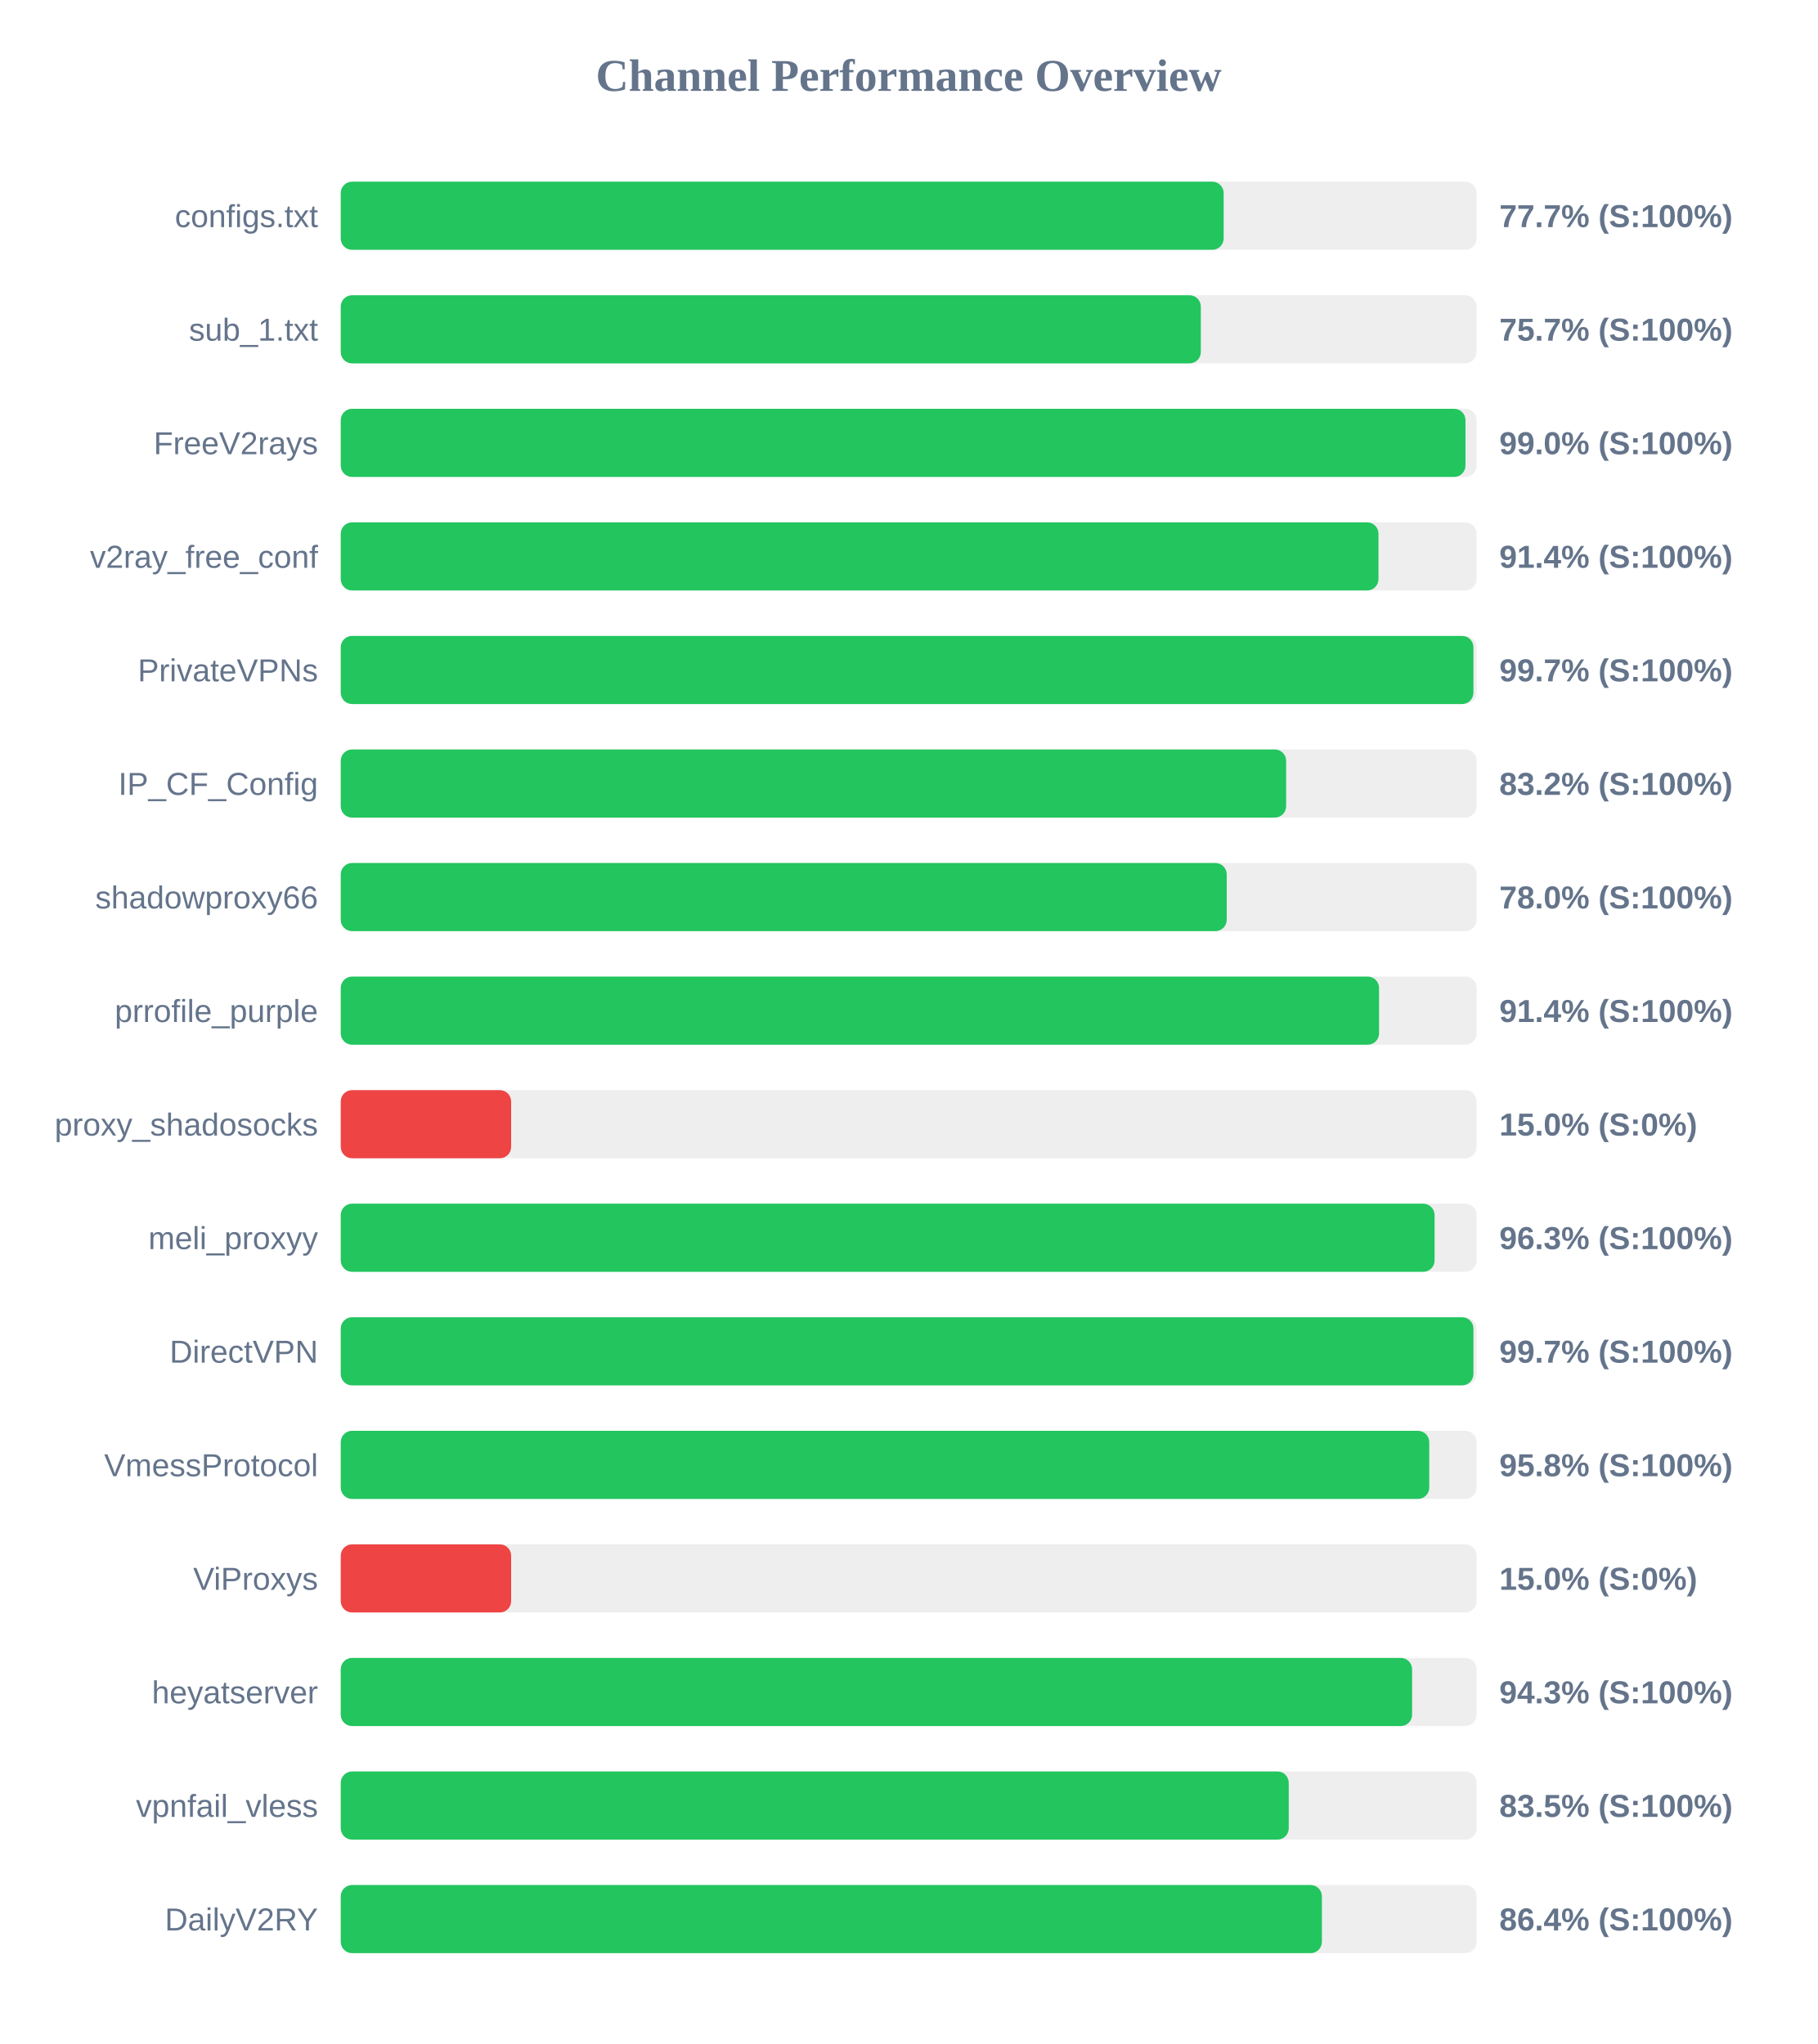
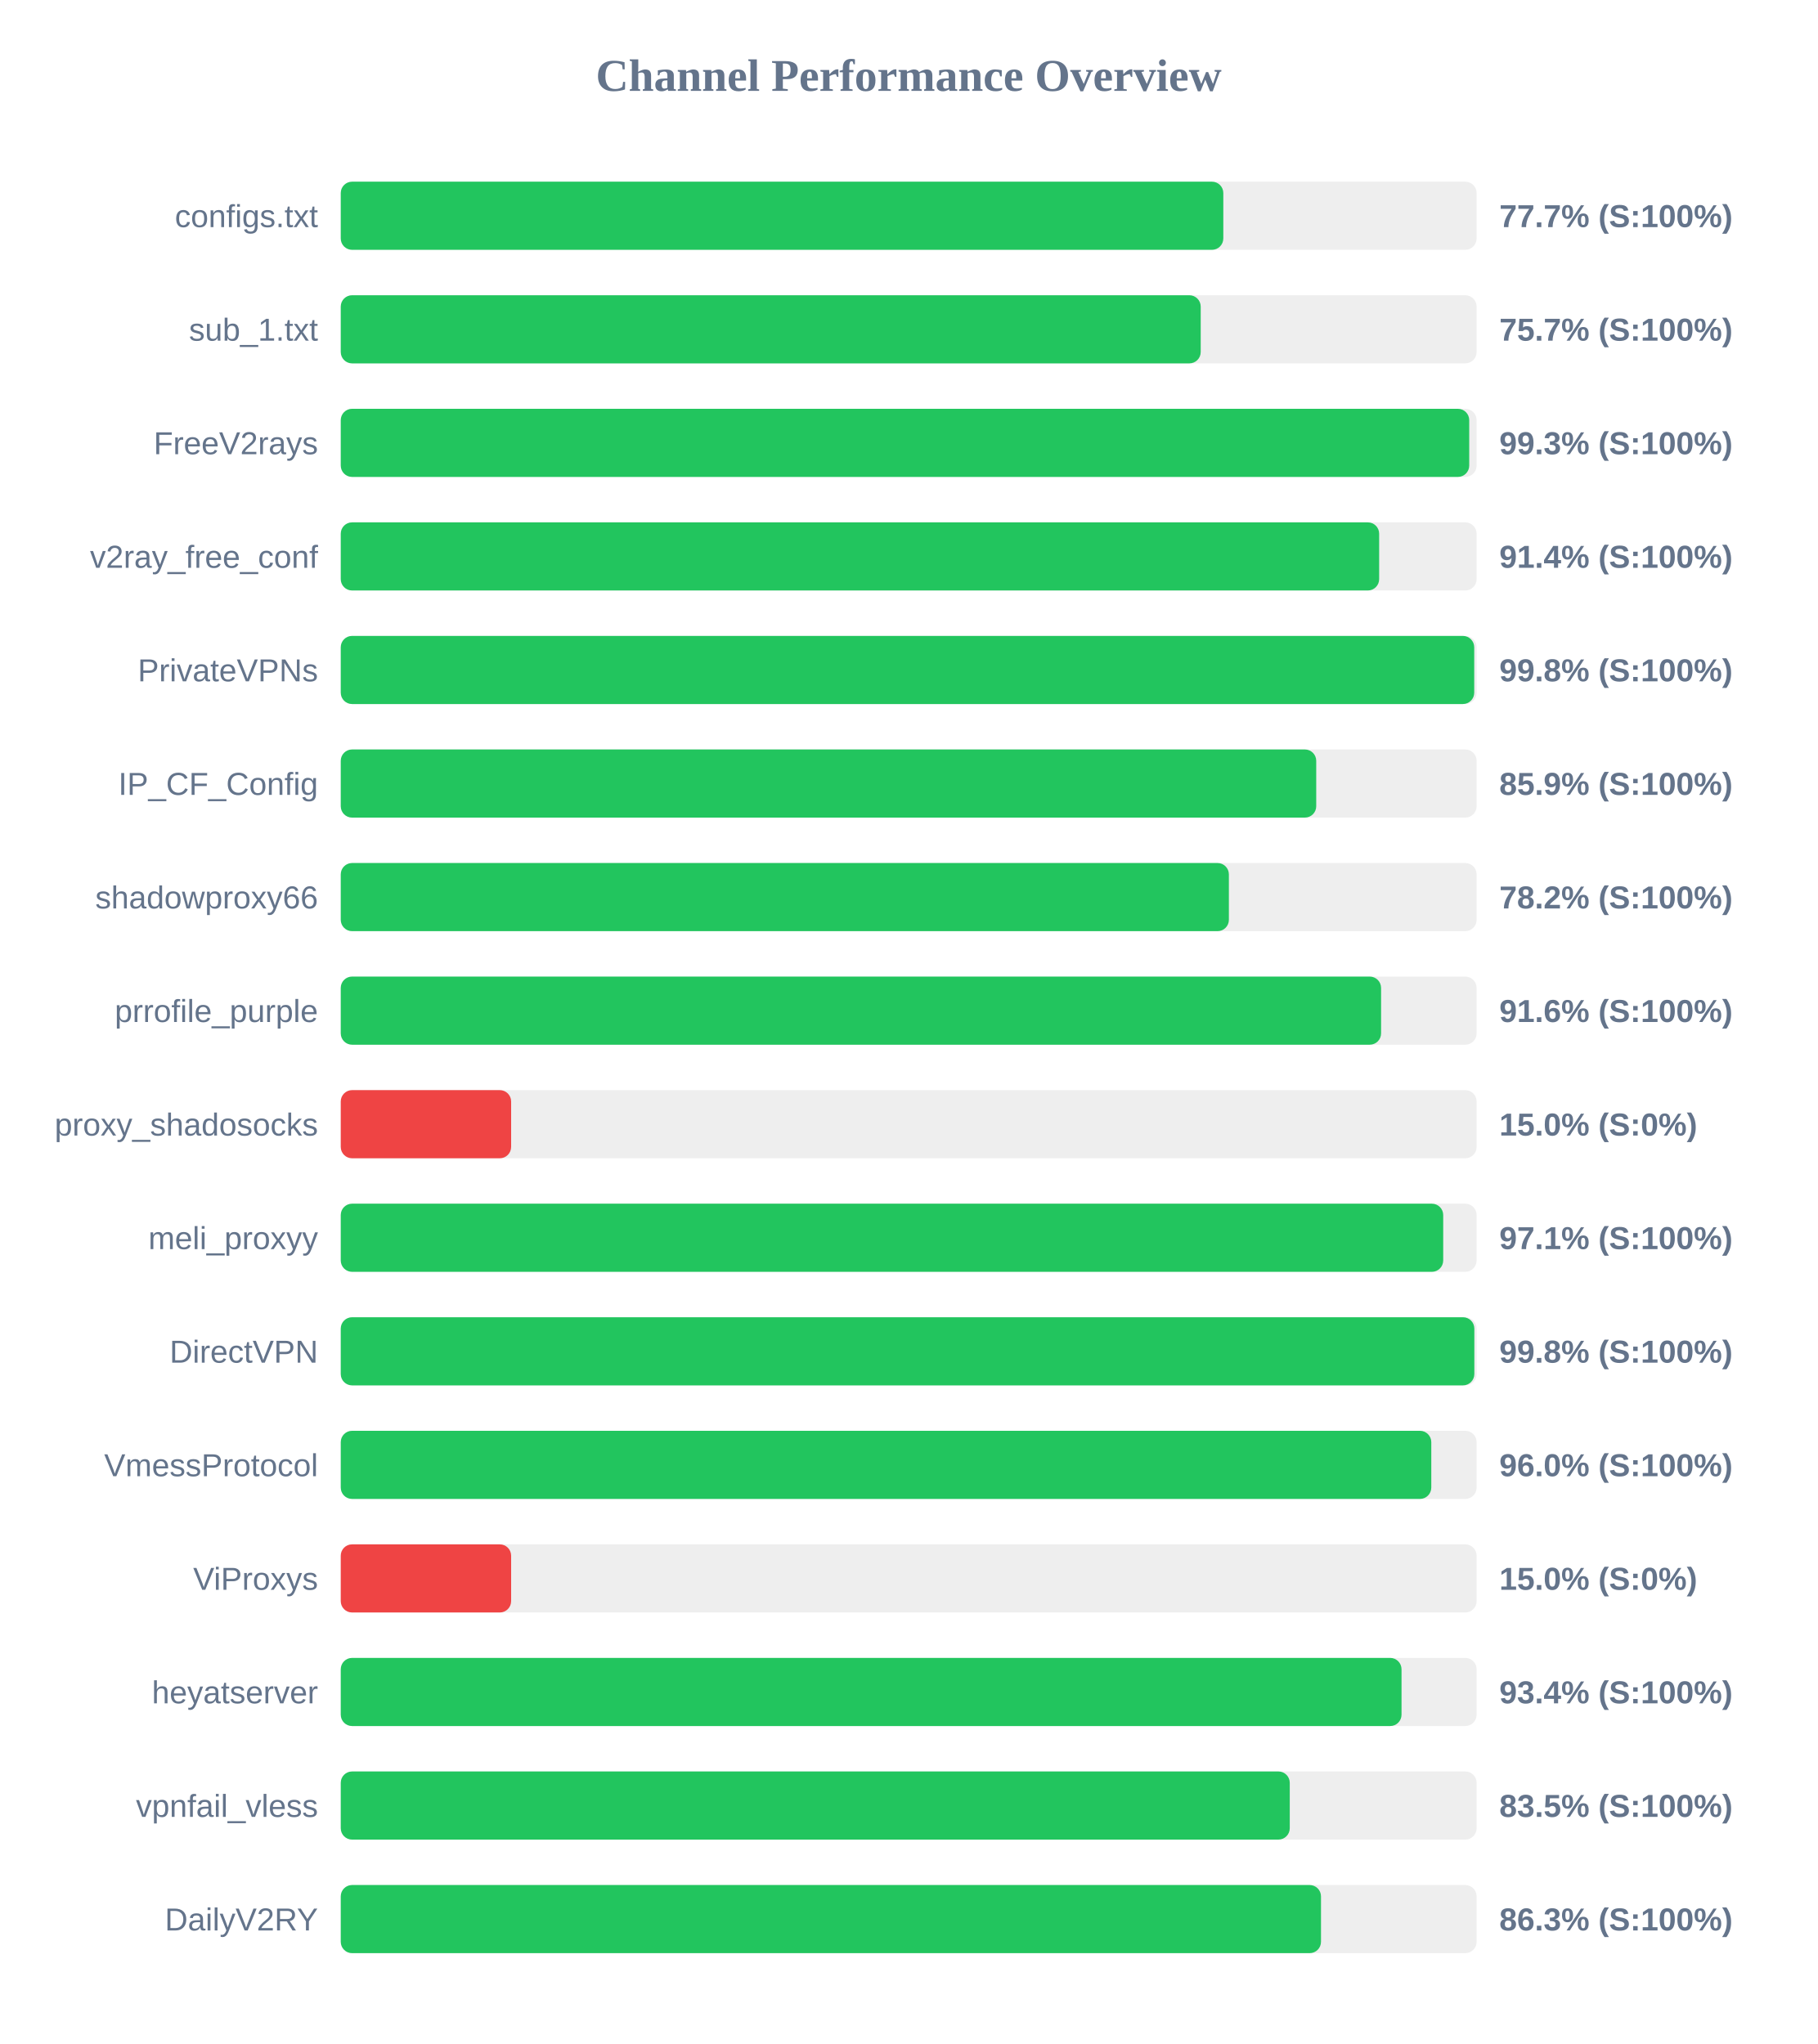
<svg xmlns="http://www.w3.org/2000/svg" width="800" height="900" version="1.1">
  <style>
        .row { font: 14px Arial; fill: #64748b; }
        .score { font: bold 14px Arial; fill: #64748b; }
    </style>
  <text x="400" y="40" text-anchor="middle" font-size="20px" font-weight="bold" fill="#64748b">Channel Performance Overview</text>
  <rect x="150" y="80" width="500" height="30" fill="#eee" rx="5" />
-   <rect x="150" y="80" width="388.65" height="30" fill="#22c55e" rx="5" />
+   <rect x="150" y="80" width="388.5" height="30" fill="#22c55e" rx="5" />
  <text x="140" y="100" text-anchor="end" class="row">configs.txt</text>
  <text x="660" y="100" text-anchor="start" class="score">77.7% (S:100%)</text>
  <rect x="150" y="130" width="500" height="30" fill="#eee" rx="5" />
-   <rect x="150" y="130" width="378.6" height="30" fill="#22c55e" rx="5" />
+   <rect x="150" y="130" width="378.55" height="30" fill="#22c55e" rx="5" />
  <text x="140" y="150" text-anchor="end" class="row">sub_1.txt</text>
  <text x="660" y="150" text-anchor="start" class="score">75.7% (S:100%)</text>
  <rect x="150" y="180" width="500" height="30" fill="#eee" rx="5" />
-   <rect x="150" y="180" width="495.1" height="30" fill="#22c55e" rx="5" />
+   <rect x="150" y="180" width="496.75" height="30" fill="#22c55e" rx="5" />
  <text x="140" y="200" text-anchor="end" class="row">FreeV2rays</text>
-   <text x="660" y="200" text-anchor="start" class="score">99.0% (S:100%)</text>
+   <text x="660" y="200" text-anchor="start" class="score">99.3% (S:100%)</text>
  <rect x="150" y="230" width="500" height="30" fill="#eee" rx="5" />
-   <rect x="150" y="230" width="456.8" height="30" fill="#22c55e" rx="5" />
+   <rect x="150" y="230" width="457.1" height="30" fill="#22c55e" rx="5" />
  <text x="140" y="250" text-anchor="end" class="row">v2ray_free_conf</text>
  <text x="660" y="250" text-anchor="start" class="score">91.4% (S:100%)</text>
  <rect x="150" y="280" width="500" height="30" fill="#eee" rx="5" />
-   <rect x="150" y="280" width="498.6" height="30" fill="#22c55e" rx="5" />
+   <rect x="150" y="280" width="498.95" height="30" fill="#22c55e" rx="5" />
  <text x="140" y="300" text-anchor="end" class="row">PrivateVPNs</text>
-   <text x="660" y="300" text-anchor="start" class="score">99.7% (S:100%)</text>
+   <text x="660" y="300" text-anchor="start" class="score">99.8% (S:100%)</text>
  <rect x="150" y="330" width="500" height="30" fill="#eee" rx="5" />
-   <rect x="150" y="330" width="416.15" height="30" fill="#22c55e" rx="5" />
+   <rect x="150" y="330" width="429.4" height="30" fill="#22c55e" rx="5" />
  <text x="140" y="350" text-anchor="end" class="row">IP_CF_Config</text>
-   <text x="660" y="350" text-anchor="start" class="score">83.2% (S:100%)</text>
+   <text x="660" y="350" text-anchor="start" class="score">85.9% (S:100%)</text>
  <rect x="150" y="380" width="500" height="30" fill="#eee" rx="5" />
-   <rect x="150" y="380" width="390.0" height="30" fill="#22c55e" rx="5" />
+   <rect x="150" y="380" width="390.95" height="30" fill="#22c55e" rx="5" />
  <text x="140" y="400" text-anchor="end" class="row">shadowproxy66</text>
-   <text x="660" y="400" text-anchor="start" class="score">78.0% (S:100%)</text>
+   <text x="660" y="400" text-anchor="start" class="score">78.2% (S:100%)</text>
  <rect x="150" y="430" width="500" height="30" fill="#eee" rx="5" />
-   <rect x="150" y="430" width="457.05" height="30" fill="#22c55e" rx="5" />
+   <rect x="150" y="430" width="457.95" height="30" fill="#22c55e" rx="5" />
  <text x="140" y="450" text-anchor="end" class="row">prrofile_purple</text>
-   <text x="660" y="450" text-anchor="start" class="score">91.4% (S:100%)</text>
+   <text x="660" y="450" text-anchor="start" class="score">91.6% (S:100%)</text>
  <rect x="150" y="480" width="500" height="30" fill="#eee" rx="5" />
  <rect x="150" y="480" width="75.0" height="30" fill="#ef4444" rx="5" />
  <text x="140" y="500" text-anchor="end" class="row">proxy_shadosocks</text>
  <text x="660" y="500" text-anchor="start" class="score">15.0% (S:0%)</text>
  <rect x="150" y="530" width="500" height="30" fill="#eee" rx="5" />
-   <rect x="150" y="530" width="481.5" height="30" fill="#22c55e" rx="5" />
+   <rect x="150" y="530" width="485.3" height="30" fill="#22c55e" rx="5" />
  <text x="140" y="550" text-anchor="end" class="row">meli_proxyy</text>
-   <text x="660" y="550" text-anchor="start" class="score">96.3% (S:100%)</text>
+   <text x="660" y="550" text-anchor="start" class="score">97.1% (S:100%)</text>
  <rect x="150" y="580" width="500" height="30" fill="#eee" rx="5" />
-   <rect x="150" y="580" width="498.6" height="30" fill="#22c55e" rx="5" />
+   <rect x="150" y="580" width="499.0" height="30" fill="#22c55e" rx="5" />
  <text x="140" y="600" text-anchor="end" class="row">DirectVPN</text>
-   <text x="660" y="600" text-anchor="start" class="score">99.7% (S:100%)</text>
+   <text x="660" y="600" text-anchor="start" class="score">99.8% (S:100%)</text>
  <rect x="150" y="630" width="500" height="30" fill="#eee" rx="5" />
-   <rect x="150" y="630" width="479.15" height="30" fill="#22c55e" rx="5" />
+   <rect x="150" y="630" width="480.05" height="30" fill="#22c55e" rx="5" />
  <text x="140" y="650" text-anchor="end" class="row">VmessProtocol</text>
-   <text x="660" y="650" text-anchor="start" class="score">95.8% (S:100%)</text>
+   <text x="660" y="650" text-anchor="start" class="score">96.0% (S:100%)</text>
  <rect x="150" y="680" width="500" height="30" fill="#eee" rx="5" />
  <rect x="150" y="680" width="75.0" height="30" fill="#ef4444" rx="5" />
  <text x="140" y="700" text-anchor="end" class="row">ViProxys</text>
  <text x="660" y="700" text-anchor="start" class="score">15.0% (S:0%)</text>
  <rect x="150" y="730" width="500" height="30" fill="#eee" rx="5" />
-   <rect x="150" y="730" width="471.6" height="30" fill="#22c55e" rx="5" />
+   <rect x="150" y="730" width="466.95" height="30" fill="#22c55e" rx="5" />
  <text x="140" y="750" text-anchor="end" class="row">heyatserver</text>
-   <text x="660" y="750" text-anchor="start" class="score">94.3% (S:100%)</text>
+   <text x="660" y="750" text-anchor="start" class="score">93.4% (S:100%)</text>
  <rect x="150" y="780" width="500" height="30" fill="#eee" rx="5" />
-   <rect x="150" y="780" width="417.3" height="30" fill="#22c55e" rx="5" />
+   <rect x="150" y="780" width="417.75" height="30" fill="#22c55e" rx="5" />
  <text x="140" y="800" text-anchor="end" class="row">vpnfail_vless</text>
  <text x="660" y="800" text-anchor="start" class="score">83.5% (S:100%)</text>
  <rect x="150" y="830" width="500" height="30" fill="#eee" rx="5" />
-   <rect x="150" y="830" width="431.9" height="30" fill="#22c55e" rx="5" />
+   <rect x="150" y="830" width="431.5" height="30" fill="#22c55e" rx="5" />
  <text x="140" y="850" text-anchor="end" class="row">DailyV2RY</text>
-   <text x="660" y="850" text-anchor="start" class="score">86.4% (S:100%)</text>
+   <text x="660" y="850" text-anchor="start" class="score">86.3% (S:100%)</text>
</svg>
